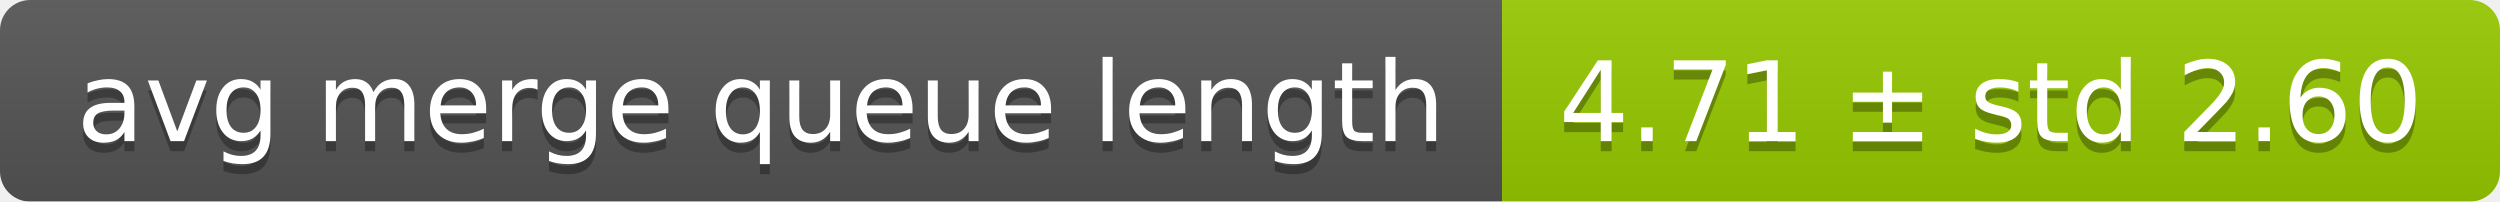
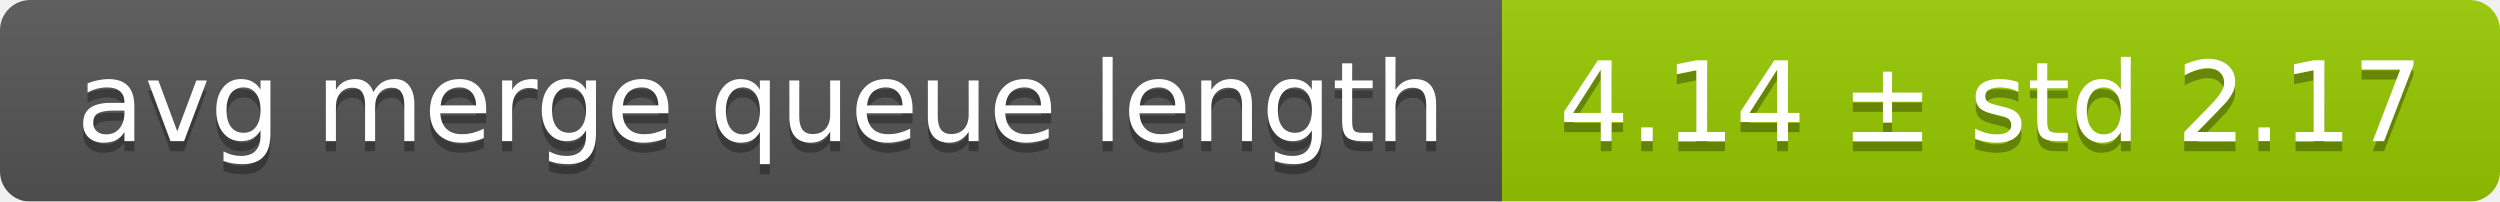
<svg xmlns="http://www.w3.org/2000/svg" width="248" height="20">
  <linearGradient id="smooth" x2="0" y2="100%">
    <stop offset="0" stop-color="#bbb" stop-opacity=".1" />
    <stop offset="1" stop-opacity=".1" />
  </linearGradient>
  <mask id="round">
    <rect width="248" height="20" rx="3" fill="#fff" />
  </mask>
  <g mask="url(#round)">
    <rect width="149" height="20" fill="#555" />
    <rect x="149" width="99" height="20" fill="#97ca00" />
    <rect width="248" height="20" fill="url(#smooth)" />
  </g>
  <g fill="#fff" text-anchor="middle" font-family="DejaVu Sans,Verdana,Geneva,sans-serif" font-size="11">
    <text x="75.5" y="15" fill="#010101" fill-opacity=".3">avg merge queue length</text>
    <text x="75.5" y="14">avg merge queue length</text>
-     <text x="197.5" y="15" fill="#010101" fill-opacity=".3">4.71 ± std 2.60</text>
-     <text x="197.5" y="14">4.71 ± std 2.60</text>
+     <text x="197.5" y="15" fill="#010101" fill-opacity=".3">4.14 ± std 2.17</text>
+     <text x="197.5" y="14">4.14 ± std 2.17</text>
  </g>
</svg>
